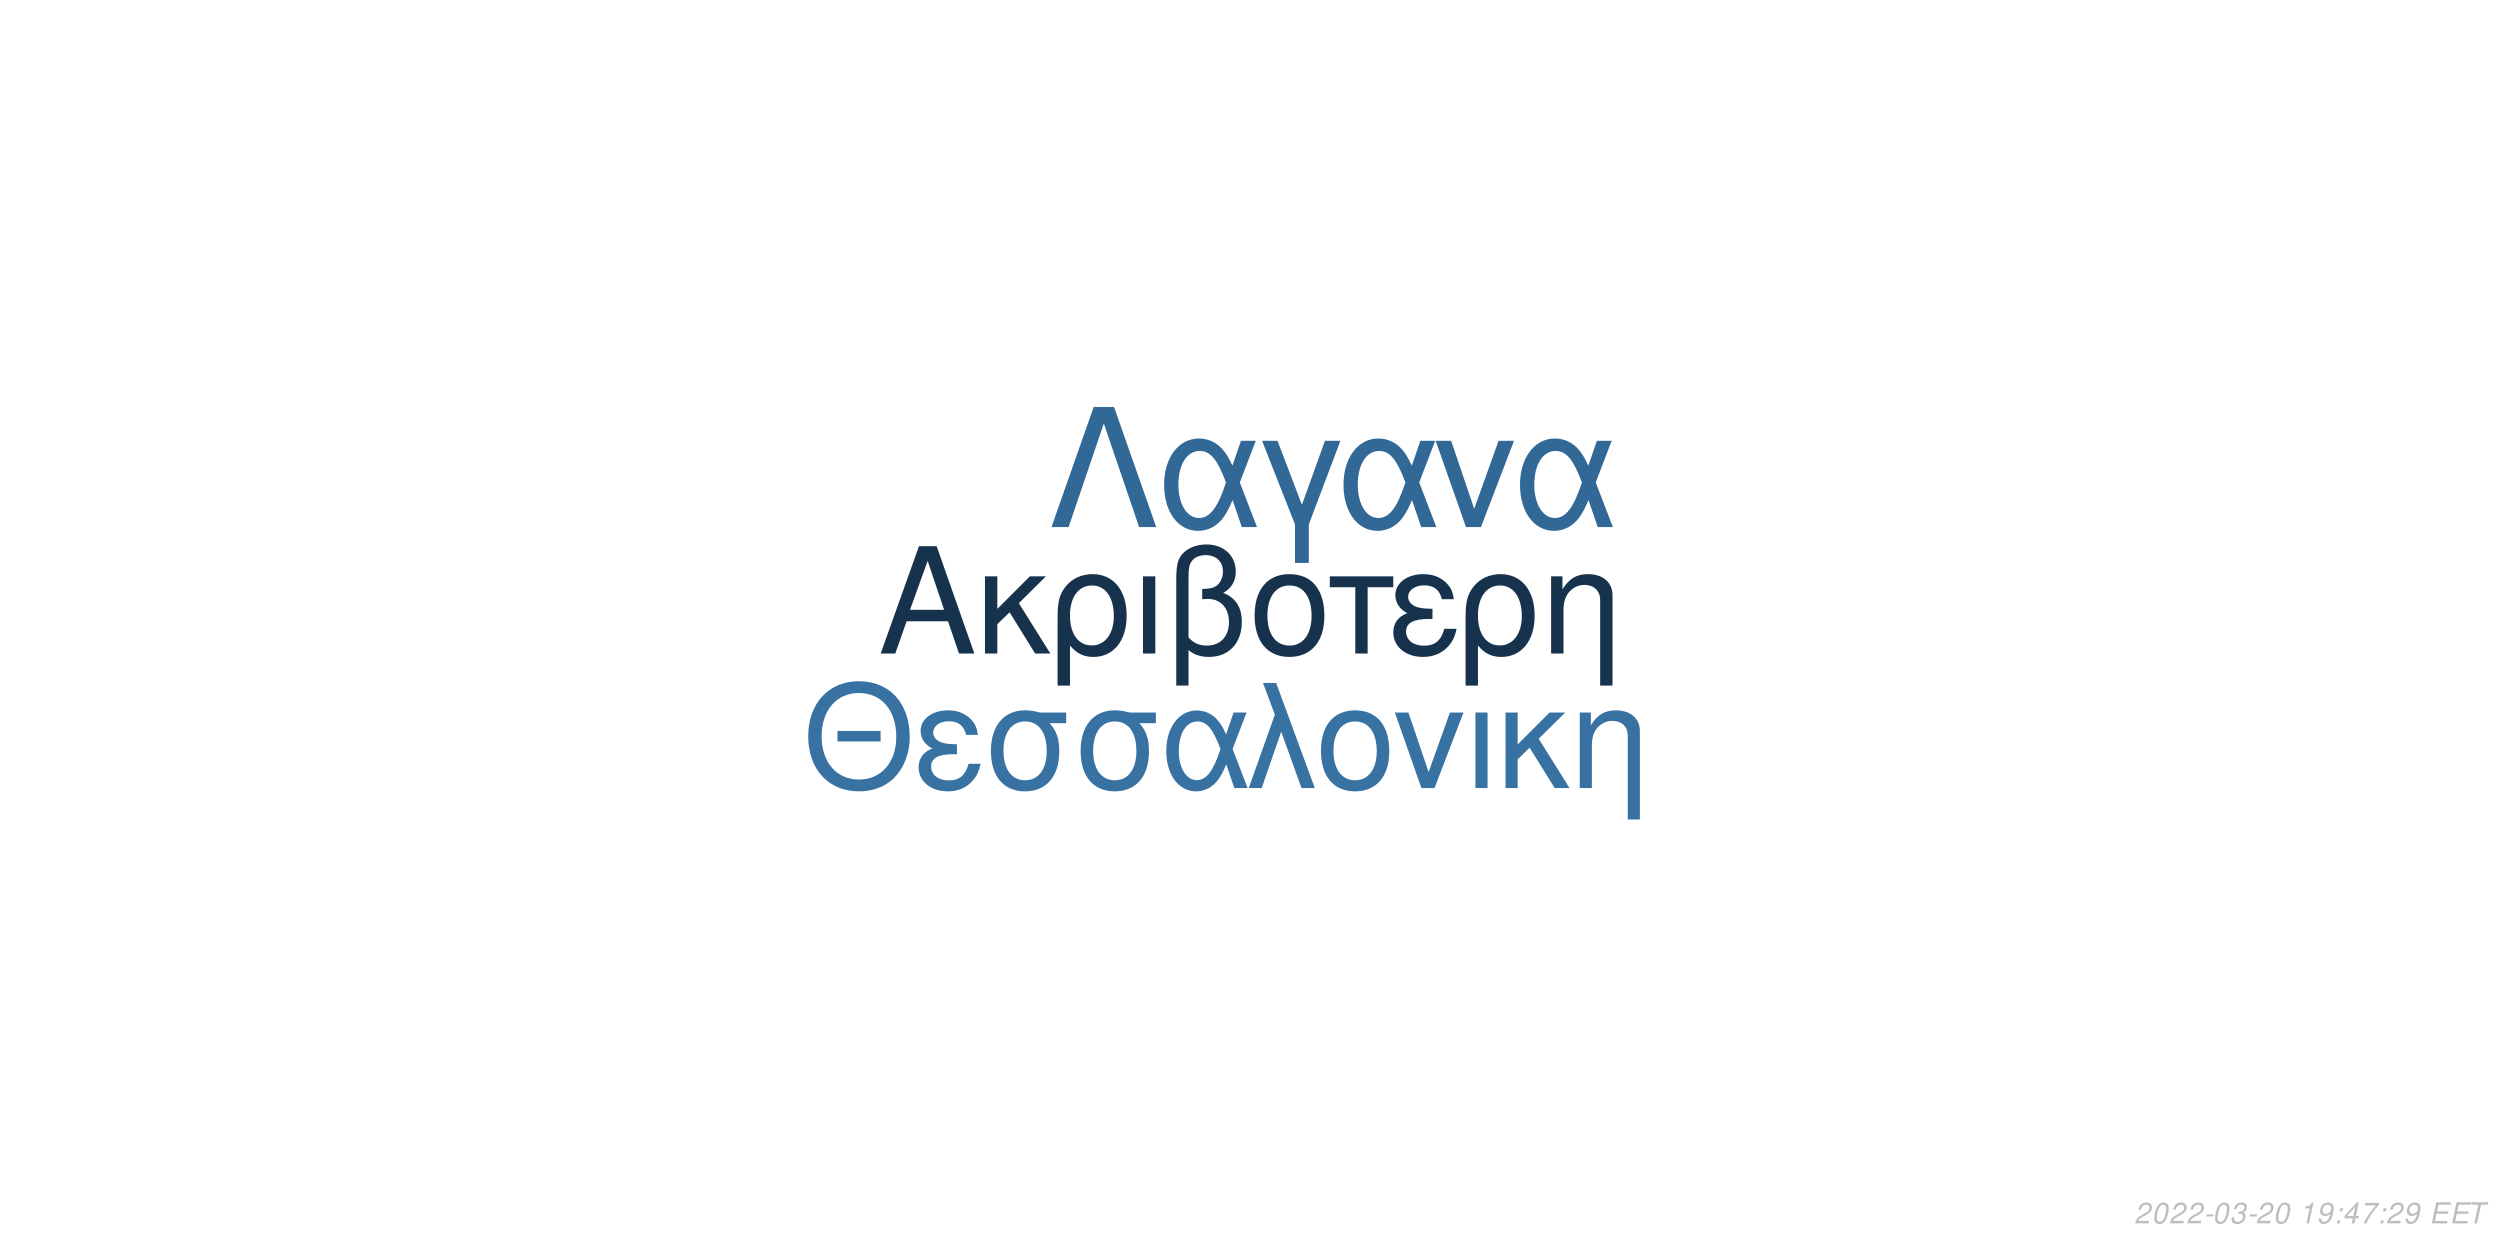
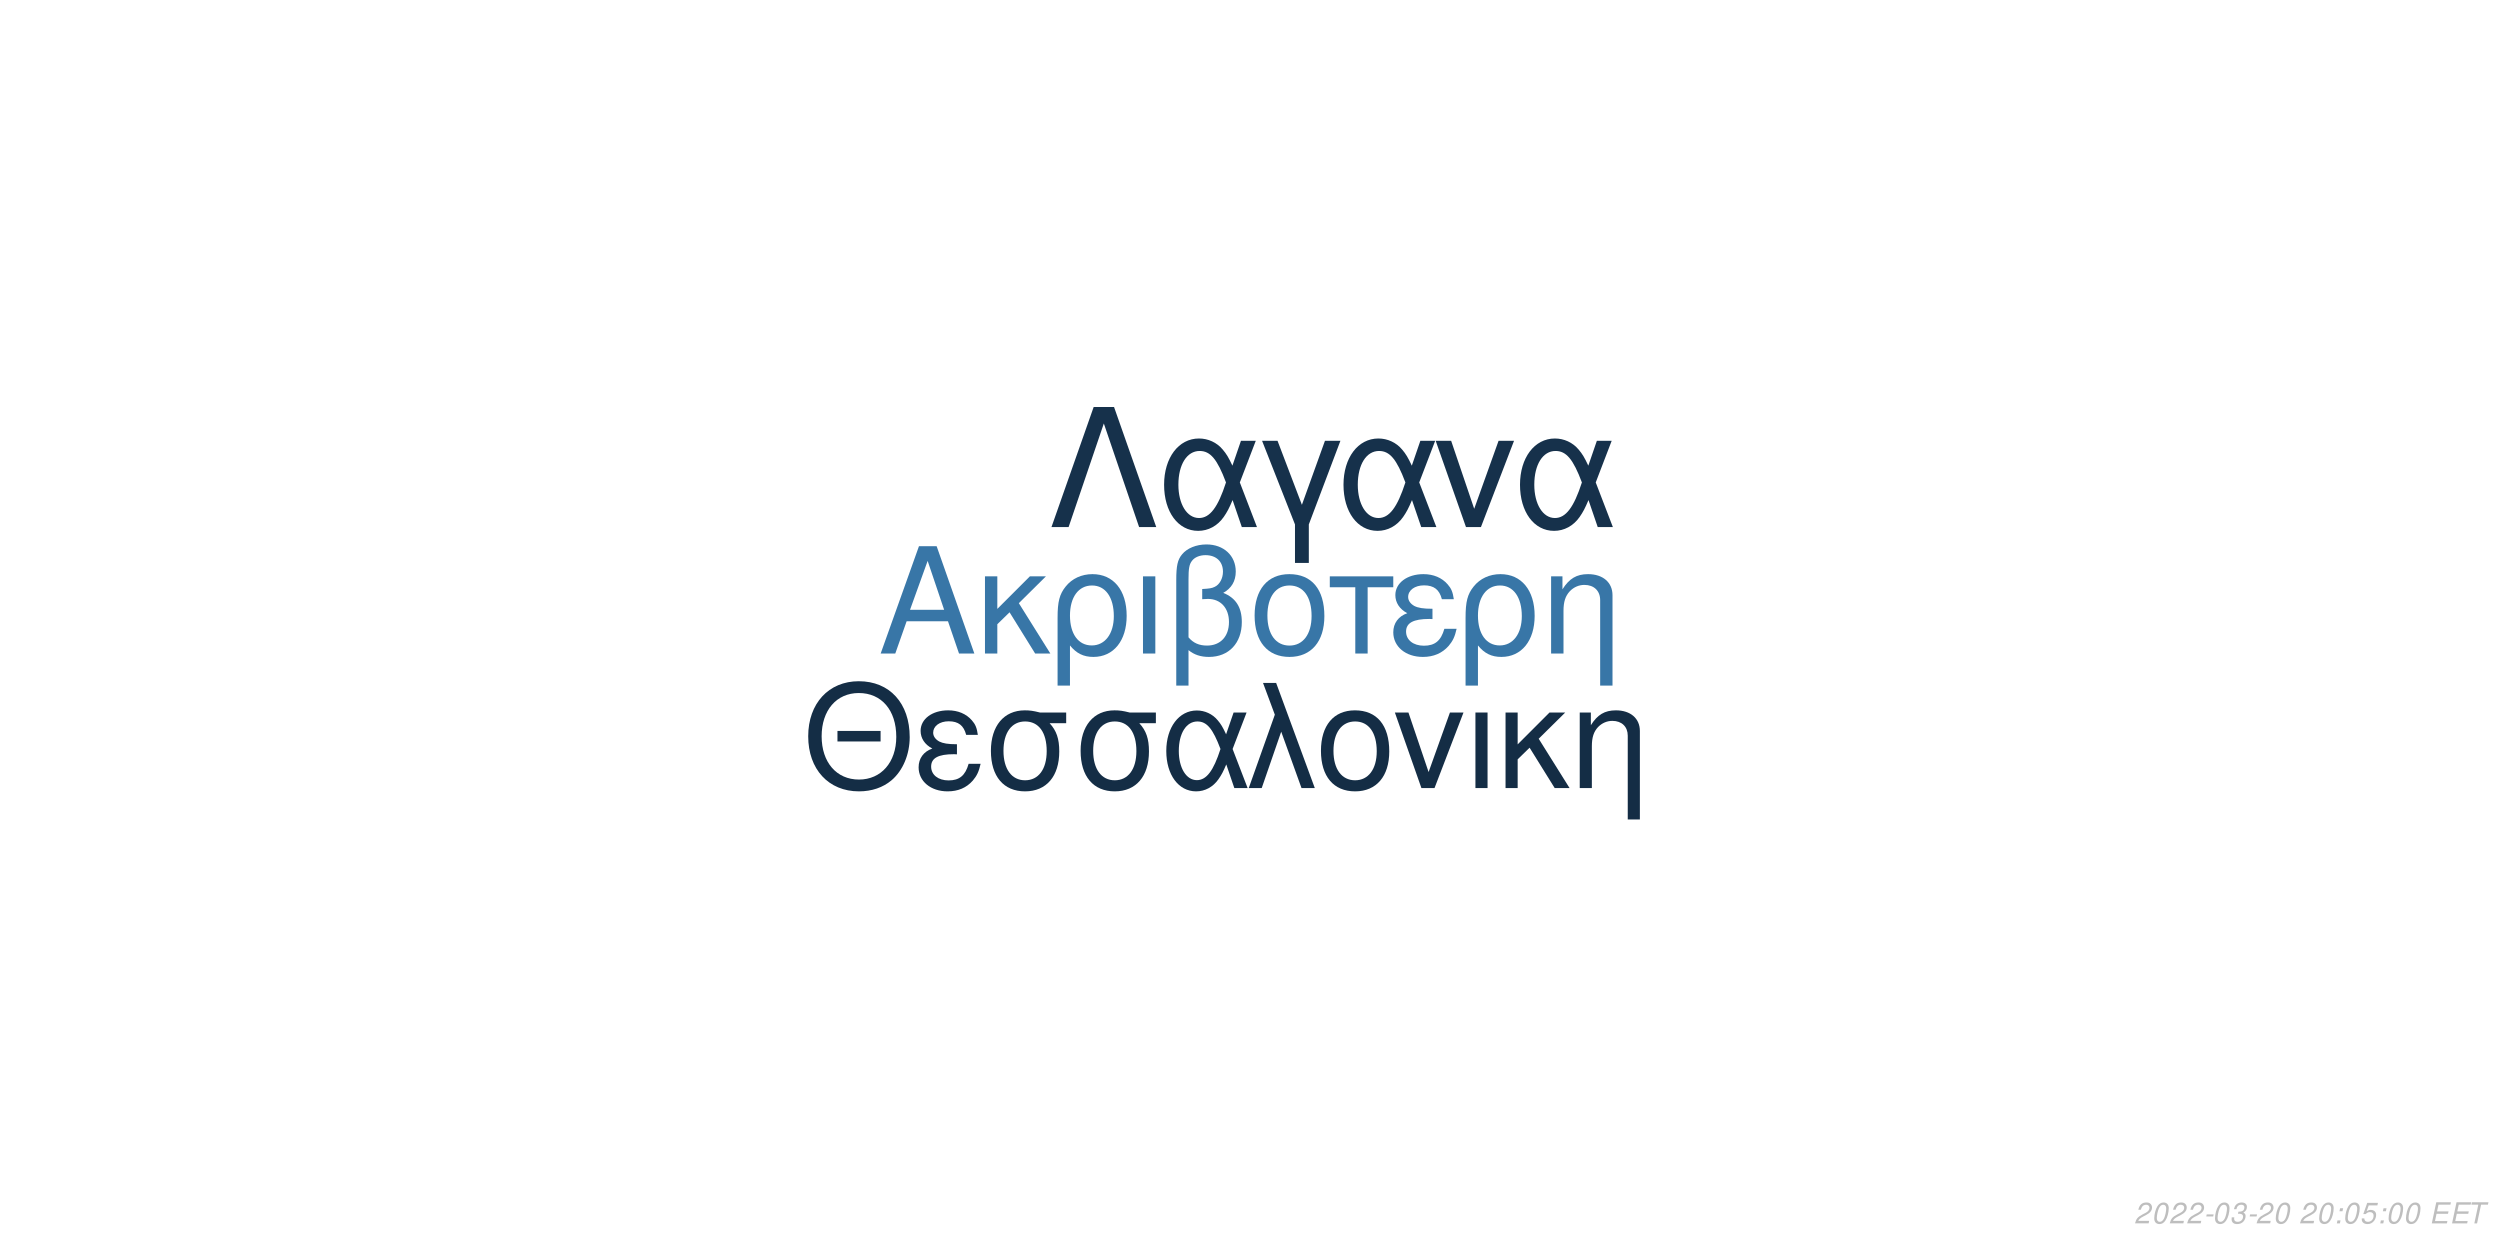
<svg xmlns="http://www.w3.org/2000/svg" xmlns:xlink="http://www.w3.org/1999/xlink" width="864pt" height="432pt" viewBox="0 0 864 432" version="1.1">
  <defs>
    <g>
      <symbol overflow="visible" id="glyph0-0">
        <path style="stroke:none;" d="" />
      </symbol>
      <symbol overflow="visible" id="glyph0-1">
        <path style="stroke:none;" d="M 24.125 -11.141 L 27.938 0 L 33.234 0 L 20.203 -37.094 L 14.094 -37.094 L 0.859 0 L 5.906 0 L 9.828 -11.141 Z M 22.797 -15.109 L 11 -15.109 L 17.094 -32.016 Z M 22.797 -15.109 " />
      </symbol>
      <symbol overflow="visible" id="glyph0-2">
        <path style="stroke:none;" d="M 7.172 -15.422 L 7.172 -26.672 L 2.906 -26.672 L 2.906 0 L 7.172 0 L 7.172 -10.125 L 11.406 -14.25 L 20.25 0 L 25.5 0 L 14.609 -17.406 L 23.969 -26.672 L 18.422 -26.672 Z M 7.172 -15.422 " />
      </symbol>
      <symbol overflow="visible" id="glyph0-3">
        <path style="stroke:none;" d="M 3 11.094 L 7.281 11.094 L 7.281 -2.797 C 9.516 -0.047 11.953 1.172 15.375 1.172 C 22.344 1.172 26.875 -4.422 26.875 -13.031 C 26.875 -21.891 22.297 -27.438 15.062 -27.438 C 11.297 -27.438 7.984 -25.906 5.797 -23.156 C 3.672 -20.516 3 -17.969 3 -12.359 Z M 14.906 -23.516 C 19.547 -23.516 22.438 -19.438 22.438 -12.922 C 22.438 -6.812 19.391 -2.797 14.812 -2.797 C 10.172 -2.797 7.281 -6.766 7.281 -13.125 C 7.281 -19.484 10.234 -23.516 14.906 -23.516 Z M 14.906 -23.516 " />
      </symbol>
      <symbol overflow="visible" id="glyph0-4">
        <path style="stroke:none;" d="M 3.516 0 L 7.781 0 L 7.781 -26.672 L 3.516 -26.672 Z M 3.516 0 " />
      </symbol>
      <symbol overflow="visible" id="glyph0-5">
        <path style="stroke:none;" d="M 4.016 11.094 L 8.25 11.094 L 8.25 -1.172 C 10.172 0.406 12.422 1.172 15.312 1.172 C 22.188 1.172 26.672 -3.609 26.672 -10.891 C 26.672 -15.984 24.578 -19.234 20.25 -20.969 C 23.109 -22.547 24.578 -25.031 24.578 -28.344 C 24.578 -33.844 20.406 -37.703 14.453 -37.703 C 10.938 -37.703 7.734 -36.391 6 -34.25 C 4.484 -32.422 4.016 -30.328 4.016 -25.391 Z M 8.25 -25.656 C 8.25 -29.359 8.5 -30.844 9.469 -32.062 C 10.375 -33.281 12.156 -34 14.094 -34 C 17.812 -34 20.156 -31.812 20.156 -28.297 C 20.156 -25.953 18.984 -23.812 17.297 -23.047 C 16.281 -22.547 15.469 -22.438 12.984 -22.297 L 12.984 -18.781 C 13.734 -18.828 14.344 -18.875 14.969 -18.875 C 19.344 -18.875 22.234 -15.719 22.234 -10.891 C 22.234 -5.906 19.281 -2.75 14.656 -2.75 C 11.953 -2.75 9.922 -3.609 8.25 -5.594 Z M 8.25 -25.656 " />
      </symbol>
      <symbol overflow="visible" id="glyph0-6">
        <path style="stroke:none;" d="M 14.094 -27.438 C 6.562 -27.438 2.094 -22.094 2.094 -13.125 C 2.094 -4.125 6.562 1.172 14.141 1.172 C 21.672 1.172 26.203 -4.172 26.203 -12.922 C 26.203 -22.188 21.828 -27.438 14.094 -27.438 Z M 14.141 -23.516 C 18.938 -23.516 21.781 -19.594 21.781 -12.984 C 21.781 -6.672 18.828 -2.75 14.141 -2.75 C 9.422 -2.75 6.516 -6.672 6.516 -13.125 C 6.516 -19.594 9.422 -23.516 14.141 -23.516 Z M 14.141 -23.516 " />
      </symbol>
      <symbol overflow="visible" id="glyph0-7">
        <path style="stroke:none;" d="M 7.891 0 L 12.156 0 L 12.156 -22.906 L 21.016 -22.906 L 21.016 -26.672 L -0.922 -26.672 L -0.922 -22.906 L 7.891 -22.906 Z M 7.891 0 " />
      </symbol>
      <symbol overflow="visible" id="glyph0-8">
        <path style="stroke:none;" d="M 14.562 -15.469 C 11.344 -15.469 9.562 -15.781 8.297 -16.438 C 6.922 -17.203 6.156 -18.328 6.156 -19.547 C 6.156 -21.891 8.453 -23.562 11.656 -23.562 C 15.062 -23.562 16.953 -22.094 17.812 -18.781 L 21.938 -18.781 C 21.578 -21.266 21.062 -22.5 19.797 -23.922 C 17.812 -26.203 14.906 -27.438 11.453 -27.438 C 5.797 -27.438 1.734 -24.375 1.734 -20.203 C 1.734 -17.609 3.156 -15.375 5.859 -13.938 C 2.797 -12.875 1.016 -10.484 1.016 -7.328 C 1.016 -2.391 5.297 1.172 11.25 1.172 C 14.969 1.172 17.906 -0.109 20.156 -2.641 C 21.578 -4.328 22.297 -5.797 22.906 -8.547 L 18.672 -8.547 C 17.5 -4.422 15.422 -2.703 11.609 -2.703 C 7.938 -2.703 5.438 -4.688 5.438 -7.578 C 5.438 -10.578 7.938 -11.953 13.484 -11.953 C 13.641 -11.953 14.094 -11.953 14.562 -11.906 Z M 14.562 -15.469 " />
      </symbol>
      <symbol overflow="visible" id="glyph0-9">
        <path style="stroke:none;" d="M 3.562 -26.672 L 3.562 0 L 7.844 0 L 7.844 -14.703 C 7.844 -17.906 8.5 -19.891 10.031 -21.531 C 11.406 -22.953 13.188 -23.719 15.062 -23.719 C 18.375 -23.719 20.516 -21.672 20.516 -18.469 L 20.516 11.094 L 24.781 11.094 L 24.781 -20.156 C 24.781 -24.578 21.469 -27.438 16.328 -27.438 C 12.359 -27.438 9.828 -25.906 7.484 -22.188 L 7.484 -26.672 Z M 3.562 -26.672 " />
      </symbol>
      <symbol overflow="visible" id="glyph1-0">
        <path style="stroke:none;" d="" />
      </symbol>
      <symbol overflow="visible" id="glyph1-1">
        <path style="stroke:none;" d="M 26.859 -19.734 L 11.953 -19.734 L 11.953 -16.094 L 26.859 -16.094 Z M 19.328 -36.922 C 8.922 -36.922 1.844 -29.25 1.844 -17.891 C 1.844 -6.484 8.875 1.141 19.391 1.141 C 23.812 1.141 27.703 -0.203 30.641 -2.688 C 34.578 -6.031 36.922 -11.656 36.922 -17.594 C 36.922 -29.297 30 -36.922 19.328 -36.922 Z M 19.328 -32.844 C 27.203 -32.844 32.281 -26.906 32.281 -17.688 C 32.281 -8.922 27.062 -2.938 19.391 -2.938 C 11.609 -2.938 6.484 -8.922 6.484 -17.891 C 6.484 -26.859 11.609 -32.844 19.328 -32.844 Z M 19.328 -32.844 " />
      </symbol>
      <symbol overflow="visible" id="glyph1-2">
        <path style="stroke:none;" d="M 14.25 -15.141 C 11.109 -15.141 9.375 -15.453 8.125 -16.094 C 6.781 -16.844 6.031 -17.938 6.031 -19.141 C 6.031 -21.422 8.266 -23.078 11.406 -23.078 C 14.75 -23.078 16.594 -21.625 17.438 -18.391 L 21.469 -18.391 C 21.125 -20.828 20.625 -22.031 19.391 -23.422 C 17.438 -25.656 14.594 -26.859 11.219 -26.859 C 5.688 -26.859 1.688 -23.875 1.688 -19.781 C 1.688 -17.234 3.094 -15.047 5.734 -13.656 C 2.734 -12.609 1 -10.266 1 -7.172 C 1 -2.344 5.188 1.141 11.016 1.141 C 14.656 1.141 17.547 -0.094 19.734 -2.594 C 21.125 -4.234 21.828 -5.688 22.422 -8.375 L 18.281 -8.375 C 17.141 -4.328 15.094 -2.641 11.359 -2.641 C 7.766 -2.641 5.328 -4.578 5.328 -7.422 C 5.328 -10.359 7.766 -11.703 13.203 -11.703 C 13.359 -11.703 13.797 -11.703 14.25 -11.656 Z M 14.25 -15.141 " />
      </symbol>
      <symbol overflow="visible" id="glyph1-3">
        <path style="stroke:none;" d="M 29 -26.109 L 19.938 -26.109 C 17.594 -26.703 16.438 -26.859 14.703 -26.859 C 7.469 -26.859 2.984 -21.469 2.984 -12.859 C 2.984 -4.031 7.375 1.141 14.797 1.141 C 22.172 1.141 26.609 -4.078 26.609 -12.656 C 26.609 -17.047 25.656 -19.828 23.266 -22.422 L 29 -22.422 Z M 14.797 -23.016 C 19.531 -23.016 22.266 -19.234 22.266 -12.75 C 22.266 -6.531 19.438 -2.688 14.797 -2.688 C 10.172 -2.688 7.328 -6.531 7.328 -12.859 C 7.328 -19.188 10.172 -23.016 14.797 -23.016 Z M 14.797 -23.016 " />
      </symbol>
      <symbol overflow="visible" id="glyph1-4">
        <path style="stroke:none;" d="M 29.344 -26.109 L 24.859 -26.109 L 22.266 -18.578 C 21.125 -21.031 20.484 -22.125 19.328 -23.469 C 17.547 -25.609 14.906 -26.812 12.156 -26.812 C 5.984 -26.812 1.594 -20.984 1.594 -12.812 C 1.594 -4.578 5.828 1.141 11.906 1.141 C 14.953 1.141 17.734 -0.344 19.625 -3.047 C 20.672 -4.531 21.281 -5.688 22.328 -8.172 L 25.109 0 L 29.703 0 L 24.516 -13.5 Z M 20.328 -13.5 C 17.891 -5.922 15.453 -2.734 12.156 -2.734 C 8.516 -2.734 5.922 -6.922 5.922 -12.812 C 5.922 -18.938 8.516 -23.016 12.359 -23.016 C 15.594 -23.016 17.688 -20.531 20.328 -13.5 Z M 20.328 -13.5 " />
      </symbol>
      <symbol overflow="visible" id="glyph1-5">
        <path style="stroke:none;" d="M 1.094 0 L 5.578 0 L 12.312 -19.484 L 19.328 0 L 23.922 0 L 10.562 -36.328 L 6.031 -36.328 L 10.109 -25.359 Z M 1.094 0 " />
      </symbol>
      <symbol overflow="visible" id="glyph1-6">
        <path style="stroke:none;" d="M 13.797 -26.859 C 6.422 -26.859 2.047 -21.625 2.047 -12.859 C 2.047 -4.031 6.422 1.141 13.859 1.141 C 21.234 1.141 25.656 -4.078 25.656 -12.656 C 25.656 -21.719 21.375 -26.859 13.797 -26.859 Z M 13.859 -23.016 C 18.531 -23.016 21.328 -19.188 21.328 -12.703 C 21.328 -6.531 18.438 -2.688 13.859 -2.688 C 9.219 -2.688 6.375 -6.531 6.375 -12.859 C 6.375 -19.188 9.219 -23.016 13.859 -23.016 Z M 13.859 -23.016 " />
      </symbol>
      <symbol overflow="visible" id="glyph1-7">
        <path style="stroke:none;" d="M 14.297 0 L 24.312 -26.109 L 19.625 -26.109 L 12.25 -5.531 L 5.281 -26.109 L 0.594 -26.109 L 9.766 0 Z M 14.297 0 " />
      </symbol>
      <symbol overflow="visible" id="glyph1-8">
        <path style="stroke:none;" d="M 3.438 0 L 7.625 0 L 7.625 -26.109 L 3.438 -26.109 Z M 3.438 0 " />
      </symbol>
      <symbol overflow="visible" id="glyph1-9">
        <path style="stroke:none;" d="M 7.031 -15.094 L 7.031 -26.109 L 2.844 -26.109 L 2.844 0 L 7.031 0 L 7.031 -9.922 L 11.156 -13.953 L 19.828 0 L 24.969 0 L 14.297 -17.047 L 23.469 -26.109 L 18.031 -26.109 Z M 7.031 -15.094 " />
      </symbol>
      <symbol overflow="visible" id="glyph1-10">
        <path style="stroke:none;" d="M 3.484 -26.109 L 3.484 0 L 7.672 0 L 7.672 -14.406 C 7.672 -17.547 8.328 -19.484 9.812 -21.078 C 11.156 -22.469 12.906 -23.219 14.75 -23.219 C 17.984 -23.219 20.078 -21.234 20.078 -18.094 L 20.078 10.859 L 24.266 10.859 L 24.266 -19.734 C 24.266 -24.062 21.031 -26.859 16 -26.859 C 12.109 -26.859 9.609 -25.359 7.328 -21.719 L 7.328 -26.109 Z M 3.484 -26.109 " />
      </symbol>
      <symbol overflow="visible" id="glyph2-0">
        <path style="stroke:none;" d="" />
      </symbol>
      <symbol overflow="visible" id="glyph2-1">
        <path style="stroke:none;" d="M 22.531 -41.484 L 15.484 -41.484 L 0.906 0 L 6.828 0 L 19 -35.797 L 31.188 0 L 37.109 0 Z M 22.531 -41.484 " />
      </symbol>
      <symbol overflow="visible" id="glyph2-2">
        <path style="stroke:none;" d="M 33.516 -29.812 L 28.391 -29.812 L 25.438 -21.219 C 24.125 -24.016 23.391 -25.266 22.078 -26.797 C 20.031 -29.25 17.016 -30.609 13.891 -30.609 C 6.828 -30.609 1.828 -23.953 1.828 -14.625 C 1.828 -5.234 6.656 1.312 13.594 1.312 C 17.078 1.312 20.266 -0.391 22.422 -3.469 C 23.609 -5.172 24.297 -6.484 25.5 -9.328 L 28.688 0 L 33.922 0 L 28 -15.422 Z M 23.219 -15.422 C 20.422 -6.766 17.641 -3.125 13.891 -3.125 C 9.734 -3.125 6.766 -7.906 6.766 -14.625 C 6.766 -21.625 9.734 -26.297 14.109 -26.297 C 17.812 -26.297 20.203 -23.453 23.219 -15.422 Z M 23.219 -15.422 " />
      </symbol>
      <symbol overflow="visible" id="glyph2-3">
        <path style="stroke:none;" d="M 12.062 12.406 L 16.844 12.406 L 16.844 -0.906 L 27.766 -29.812 L 22.422 -29.812 L 14.453 -7.688 L 6.031 -29.812 L 0.688 -29.812 L 12.062 -0.906 Z M 12.062 12.406 " />
      </symbol>
      <symbol overflow="visible" id="glyph2-4">
        <path style="stroke:none;" d="M 16.328 0 L 27.766 -29.812 L 22.422 -29.812 L 14 -6.312 L 6.031 -29.812 L 0.688 -29.812 L 11.156 0 Z M 16.328 0 " />
      </symbol>
      <symbol overflow="visible" id="glyph3-0">
        <path style="stroke:none;" d="" />
      </symbol>
      <symbol overflow="visible" id="glyph3-1">
        <path style="stroke:none;" d="M 5.234 -0.875 L 1.469 -0.875 C 1.641 -1.375 2.203 -1.891 3.109 -2.344 L 4.234 -2.938 C 5.562 -3.625 6.219 -4.469 6.219 -5.484 C 6.219 -5.938 6.062 -6.359 5.797 -6.656 C 5.469 -7.047 4.984 -7.234 4.312 -7.234 C 2.766 -7.234 1.891 -6.453 1.484 -4.734 L 2.375 -4.734 C 2.484 -5.188 2.609 -5.484 2.797 -5.75 C 3.094 -6.203 3.609 -6.453 4.188 -6.453 C 4.891 -6.453 5.344 -6.031 5.344 -5.375 C 5.344 -4.703 4.859 -4.094 4.016 -3.656 L 2.984 -3.125 C 1.234 -2.188 0.797 -1.656 0.344 -0.016 L 5.047 -0.016 Z M 5.234 -0.875 " />
      </symbol>
      <symbol overflow="visible" id="glyph3-2">
        <path style="stroke:none;" d="M 4.203 -7.234 C 3.375 -7.234 2.688 -6.812 2.125 -5.984 C 1.484 -5.047 0.984 -3.188 0.984 -1.734 C 0.984 -1.109 1.172 -0.562 1.484 -0.266 C 1.797 0.047 2.281 0.234 2.766 0.234 C 3.625 0.234 4.281 -0.156 4.859 -1.016 C 5.516 -1.953 6 -3.797 6 -5.266 C 6 -6.5 5.328 -7.234 4.203 -7.234 Z M 4.094 -6.453 C 4.734 -6.453 5.125 -5.984 5.125 -5.156 C 5.125 -4.203 4.781 -2.625 4.406 -1.812 C 3.984 -0.938 3.516 -0.547 2.875 -0.547 C 2.25 -0.547 1.875 -1.031 1.875 -1.828 C 1.875 -2.797 2.203 -4.344 2.594 -5.203 C 2.984 -6.047 3.453 -6.453 4.094 -6.453 Z M 4.094 -6.453 " />
      </symbol>
      <symbol overflow="visible" id="glyph3-3">
        <path style="stroke:none;" d="M 3.516 -3.125 L 1.125 -3.125 L 0.969 -2.406 L 3.359 -2.406 Z M 3.516 -3.125 " />
      </symbol>
      <symbol overflow="visible" id="glyph3-4">
        <path style="stroke:none;" d="M 2.922 -3.312 C 3.125 -3.344 3.234 -3.344 3.375 -3.344 C 4.203 -3.344 4.688 -3 4.688 -2.406 C 4.688 -1.312 3.906 -0.547 2.781 -0.547 C 2.047 -0.547 1.594 -0.938 1.594 -1.562 C 1.594 -1.719 1.609 -1.844 1.656 -2.094 L 0.766 -2.094 C 0.734 -1.797 0.719 -1.641 0.719 -1.469 C 0.719 -0.375 1.406 0.234 2.641 0.234 C 3.547 0.234 4.297 -0.078 4.812 -0.656 C 5.266 -1.156 5.562 -1.875 5.562 -2.547 C 5.562 -3.125 5.344 -3.453 4.797 -3.734 C 5.641 -4.234 6.016 -4.844 6.016 -5.734 C 6.016 -6.656 5.312 -7.234 4.203 -7.234 C 3.375 -7.234 2.672 -6.938 2.188 -6.375 C 1.891 -6.031 1.703 -5.641 1.516 -4.906 L 2.391 -4.906 C 2.5 -5.359 2.594 -5.594 2.734 -5.812 C 3.047 -6.234 3.516 -6.453 4.078 -6.453 C 4.734 -6.453 5.141 -6.125 5.141 -5.578 C 5.141 -5.188 5.016 -4.797 4.797 -4.547 C 4.516 -4.234 4 -4.062 3.266 -4.062 L 3.078 -4.062 Z M 2.922 -3.312 " />
      </symbol>
      <symbol overflow="visible" id="glyph3-5">
        <path style="stroke:none;" d="" />
      </symbol>
      <symbol overflow="visible" id="glyph3-6">
-         <path style="stroke:none;" d="M 3.703 -5.188 L 2.594 0 L 3.469 0 L 5.016 -7.234 L 4.438 -7.234 C 3.906 -6.156 3.688 -6.016 2.234 -5.812 L 2.109 -5.188 Z M 3.703 -5.188 " />
+         <path style="stroke:none;" d="M 2.359 -1.031 L 1.312 -1.031 L 1.094 0 L 2.141 0 Z M 3.266 -5.234 L 2.219 -5.234 L 2 -4.203 L 3.047 -4.203 Z M 3.266 -5.234 " />
      </symbol>
      <symbol overflow="visible" id="glyph3-7">
-         <path style="stroke:none;" d="M 0.844 -1.656 C 0.844 -1.547 0.844 -1.438 0.844 -1.375 C 0.844 -0.406 1.531 0.234 2.578 0.234 C 3.203 0.234 3.766 0.016 4.297 -0.438 C 4.938 -1 5.312 -1.656 5.594 -2.719 C 5.844 -3.672 6.016 -4.766 6.016 -5.375 C 6.016 -5.844 5.844 -6.328 5.547 -6.656 C 5.203 -7.031 4.703 -7.234 4.062 -7.234 C 2.516 -7.234 1.297 -5.938 1.297 -4.266 C 1.297 -3.203 1.984 -2.547 3.047 -2.547 C 3.484 -2.547 3.953 -2.672 4.281 -2.891 C 4.406 -2.984 4.547 -3.078 4.828 -3.344 C 4.438 -1.484 3.703 -0.547 2.703 -0.547 C 2.109 -0.547 1.719 -0.938 1.719 -1.547 L 1.719 -1.656 Z M 3.953 -6.453 C 4.625 -6.453 5.141 -5.953 5.141 -5.281 C 5.141 -4.188 4.312 -3.312 3.297 -3.312 C 2.594 -3.312 2.172 -3.734 2.172 -4.453 C 2.172 -5.562 2.984 -6.453 3.953 -6.453 Z M 3.953 -6.453 " />
+         <path style="stroke:none;" d="M 6.297 -7.094 L 2.594 -7.094 L 1.234 -3.234 L 2.047 -3.234 C 2.656 -3.766 2.938 -3.906 3.531 -3.906 C 4.328 -3.906 4.797 -3.453 4.797 -2.688 C 4.797 -1.438 3.969 -0.547 2.828 -0.547 C 2.031 -0.547 1.609 -0.938 1.578 -1.734 L 0.703 -1.734 L 0.703 -1.516 C 0.703 -0.938 0.844 -0.547 1.188 -0.266 C 1.562 0.062 2.078 0.234 2.703 0.234 C 3.656 0.234 4.391 -0.156 4.984 -0.922 C 5.422 -1.5 5.672 -2.234 5.672 -2.953 C 5.672 -4 4.938 -4.672 3.812 -4.672 C 3.328 -4.672 2.906 -4.547 2.406 -4.234 L 3.109 -6.219 L 6.109 -6.219 Z M 6.297 -7.094 " />
      </symbol>
      <symbol overflow="visible" id="glyph3-8">
-         <path style="stroke:none;" d="M 2.359 -1.031 L 1.312 -1.031 L 1.094 0 L 2.141 0 Z M 3.266 -5.234 L 2.219 -5.234 L 2 -4.203 L 3.047 -4.203 Z M 3.266 -5.234 " />
+         <path style="stroke:none;" d="M 2.547 -3.312 L 6.5 -3.312 L 6.688 -4.141 L 2.719 -4.141 L 3.219 -6.469 L 7.344 -6.469 L 7.516 -7.297 L 2.453 -7.297 L 0.906 0 L 6.125 0 L 6.297 -0.812 L 2.016 -0.812 Z M 2.547 -3.312 " />
      </symbol>
      <symbol overflow="visible" id="glyph3-9">
-         <path style="stroke:none;" d="M 3.625 -1.75 L 3.266 0 L 4.141 0 L 4.516 -1.75 L 5.562 -1.75 L 5.734 -2.531 L 4.688 -2.531 L 5.688 -7.234 L 5.016 -7.234 L 0.844 -2.672 L 0.641 -1.75 Z M 3.797 -2.531 L 1.594 -2.531 L 4.469 -5.703 Z M 3.797 -2.531 " />
-       </symbol>
-       <symbol overflow="visible" id="glyph3-10">
-         <path style="stroke:none;" d="M 6.703 -7.094 L 1.953 -7.094 L 1.766 -6.219 L 5.594 -6.219 C 3.344 -3.688 2.266 -2.109 1.375 0 L 2.344 0 C 3.031 -1.906 4.828 -4.594 6.547 -6.281 Z M 6.703 -7.094 " />
-       </symbol>
-       <symbol overflow="visible" id="glyph3-11">
-         <path style="stroke:none;" d="M 2.547 -3.312 L 6.5 -3.312 L 6.688 -4.141 L 2.719 -4.141 L 3.219 -6.469 L 7.344 -6.469 L 7.516 -7.297 L 2.453 -7.297 L 0.906 0 L 6.125 0 L 6.297 -0.812 L 2.016 -0.812 Z M 2.547 -3.312 " />
-       </symbol>
-       <symbol overflow="visible" id="glyph3-12">
        <path style="stroke:none;" d="M 4.938 -6.469 L 7.312 -6.469 L 7.484 -7.297 L 1.75 -7.297 L 1.578 -6.469 L 3.984 -6.469 L 2.609 0 L 3.547 0 Z M 4.938 -6.469 " />
      </symbol>
    </g>
  </defs>
  <g id="surface1">
    <rect x="0" y="0" width="864" height="432" style="fill:rgb(100%,100%,100%);fill-opacity:1;stroke:none;" />
-     <g style="fill:rgb(8.627%,19.608%,29.804%);fill-opacity:1;">
+     <g style="fill:rgb(21.961%,46.275%,65.49%);fill-opacity:1;">
      <use xlink:href="#glyph0-1" x="303.5" y="225.861" />
      <use xlink:href="#glyph0-2" x="337.5" y="225.861" />
      <use xlink:href="#glyph0-3" x="362.5" y="225.861" />
      <use xlink:href="#glyph0-4" x="391.5" y="225.861" />
      <use xlink:href="#glyph0-5" x="402.5" y="225.861" />
      <use xlink:href="#glyph0-6" x="431.5" y="225.861" />
      <use xlink:href="#glyph0-7" x="460.5" y="225.861" />
      <use xlink:href="#glyph0-8" x="480.5" y="225.861" />
      <use xlink:href="#glyph0-3" x="503.5" y="225.861" />
      <use xlink:href="#glyph0-9" x="532.5" y="225.861" />
    </g>
-     <g style="fill:rgb(21.569%,44.706%,63.922%);fill-opacity:1;">
+     <g style="fill:rgb(7.843%,17.647%,27.059%);fill-opacity:1;">
      <use xlink:href="#glyph1-1" x="277.473" y="272.354" />
      <use xlink:href="#glyph1-2" x="316.473" y="272.354" />
      <use xlink:href="#glyph1-3" x="339.473" y="272.354" />
      <use xlink:href="#glyph1-3" x="370.473" y="272.354" />
      <use xlink:href="#glyph1-4" x="401.473" y="272.354" />
      <use xlink:href="#glyph1-5" x="430.473" y="272.354" />
      <use xlink:href="#glyph1-6" x="454.473" y="272.354" />
      <use xlink:href="#glyph1-7" x="481.473" y="272.354" />
      <use xlink:href="#glyph1-8" x="506.473" y="272.354" />
      <use xlink:href="#glyph1-9" x="517.473" y="272.354" />
      <use xlink:href="#glyph1-10" x="542.473" y="272.354" />
    </g>
-     <g style="fill:rgb(19.608%,40.784%,58.431%);fill-opacity:1;">
+     <g style="fill:rgb(8.627%,19.216%,29.412%);fill-opacity:1;">
      <use xlink:href="#glyph2-1" x="362.484" y="182.152" />
      <use xlink:href="#glyph2-2" x="400.484" y="182.152" />
      <use xlink:href="#glyph2-3" x="435.484" y="182.152" />
      <use xlink:href="#glyph2-2" x="462.484" y="182.152" />
      <use xlink:href="#glyph2-4" x="495.484" y="182.152" />
      <use xlink:href="#glyph2-2" x="523.484" y="182.152" />
    </g>
    <g style="fill:rgb(74.51%,74.51%,74.51%);fill-opacity:1;">
      <use xlink:href="#glyph3-1" x="737.52" y="422.81" />
      <use xlink:href="#glyph3-2" x="743.52" y="422.81" />
      <use xlink:href="#glyph3-1" x="749.52" y="422.81" />
      <use xlink:href="#glyph3-1" x="755.52" y="422.81" />
      <use xlink:href="#glyph3-3" x="761.52" y="422.81" />
      <use xlink:href="#glyph3-2" x="764.52" y="422.81" />
      <use xlink:href="#glyph3-4" x="770.52" y="422.81" />
      <use xlink:href="#glyph3-3" x="776.52" y="422.81" />
      <use xlink:href="#glyph3-1" x="779.52" y="422.81" />
      <use xlink:href="#glyph3-2" x="785.52" y="422.81" />
      <use xlink:href="#glyph3-5" x="791.52" y="422.81" />
-       <use xlink:href="#glyph3-6" x="794.52" y="422.81" />
-       <use xlink:href="#glyph3-7" x="800.52" y="422.81" />
-       <use xlink:href="#glyph3-8" x="806.52" y="422.81" />
-       <use xlink:href="#glyph3-9" x="809.52" y="422.81" />
-       <use xlink:href="#glyph3-10" x="815.52" y="422.81" />
-       <use xlink:href="#glyph3-8" x="821.52" y="422.81" />
-       <use xlink:href="#glyph3-1" x="824.52" y="422.81" />
-       <use xlink:href="#glyph3-7" x="830.52" y="422.81" />
+       <use xlink:href="#glyph3-1" x="794.52" y="422.81" />
+       <use xlink:href="#glyph3-2" x="800.52" y="422.81" />
+       <use xlink:href="#glyph3-6" x="806.52" y="422.81" />
+       <use xlink:href="#glyph3-2" x="809.52" y="422.81" />
+       <use xlink:href="#glyph3-7" x="815.52" y="422.81" />
+       <use xlink:href="#glyph3-6" x="821.52" y="422.81" />
+       <use xlink:href="#glyph3-2" x="824.52" y="422.81" />
+       <use xlink:href="#glyph3-2" x="830.52" y="422.81" />
      <use xlink:href="#glyph3-5" x="836.52" y="422.81" />
-       <use xlink:href="#glyph3-11" x="839.52" y="422.81" />
-       <use xlink:href="#glyph3-11" x="846.52" y="422.81" />
-       <use xlink:href="#glyph3-12" x="852.52" y="422.81" />
+       <use xlink:href="#glyph3-8" x="839.52" y="422.81" />
+       <use xlink:href="#glyph3-8" x="846.52" y="422.81" />
+       <use xlink:href="#glyph3-9" x="852.52" y="422.81" />
    </g>
  </g>
</svg>
